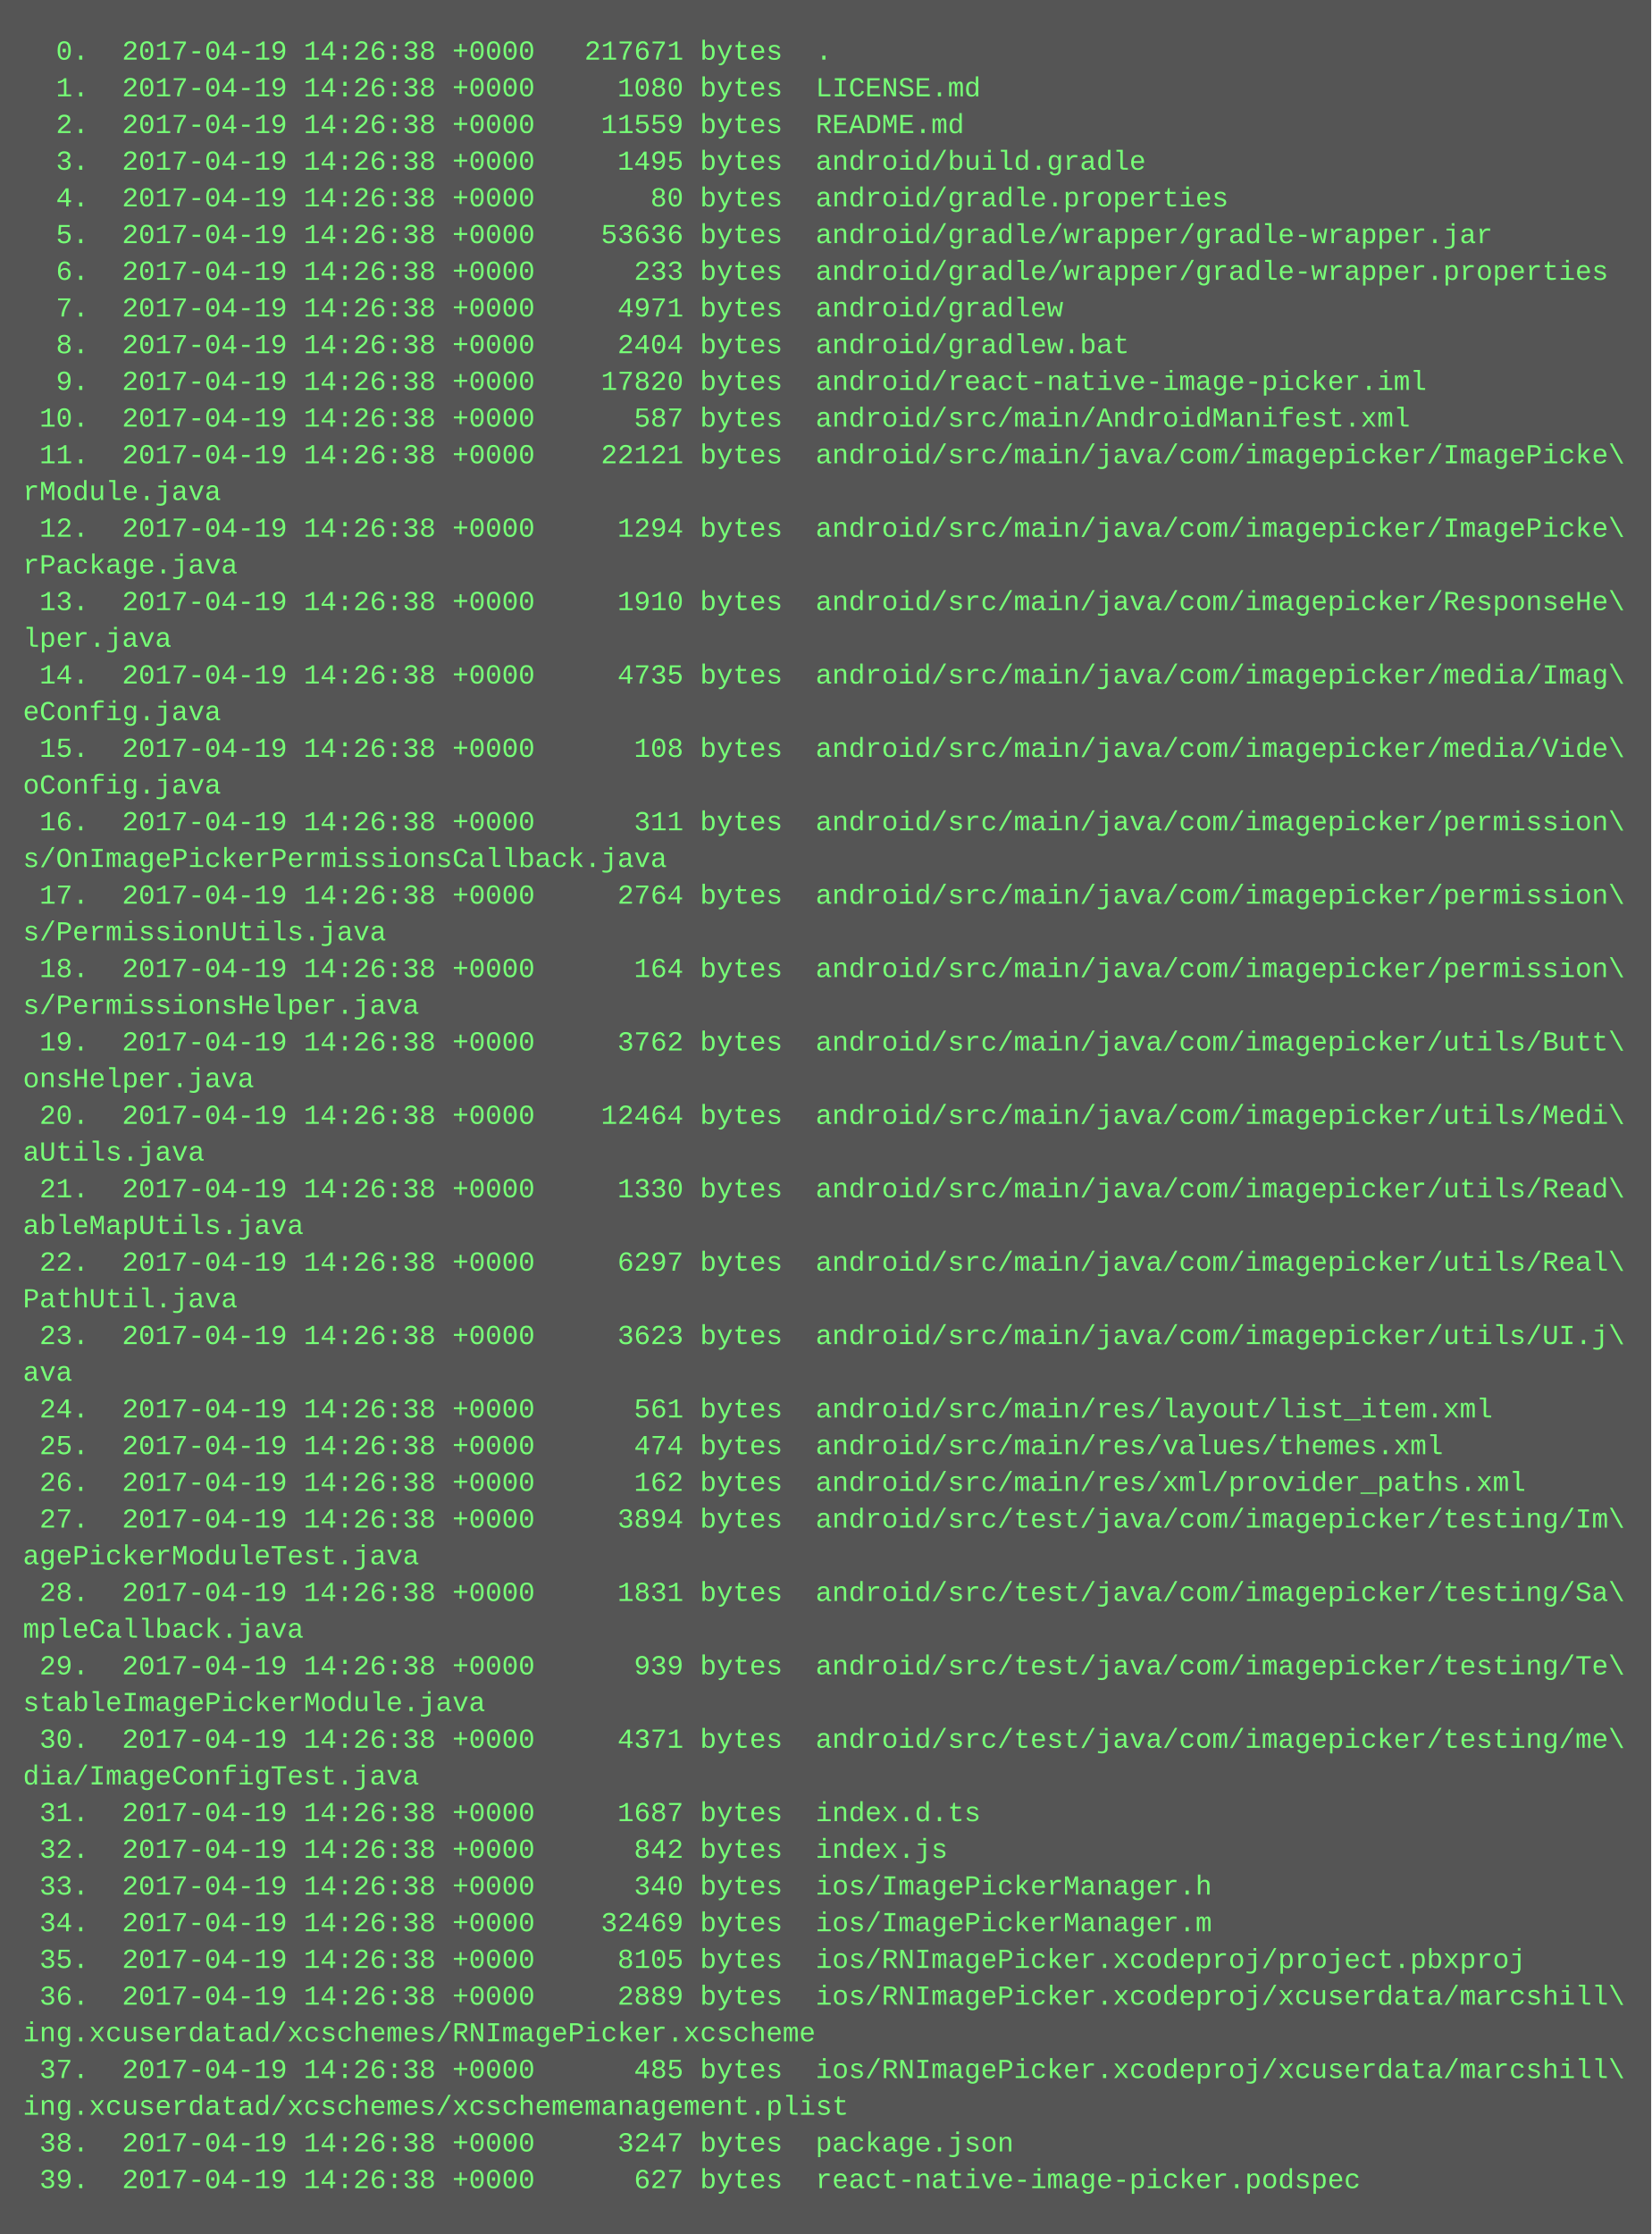
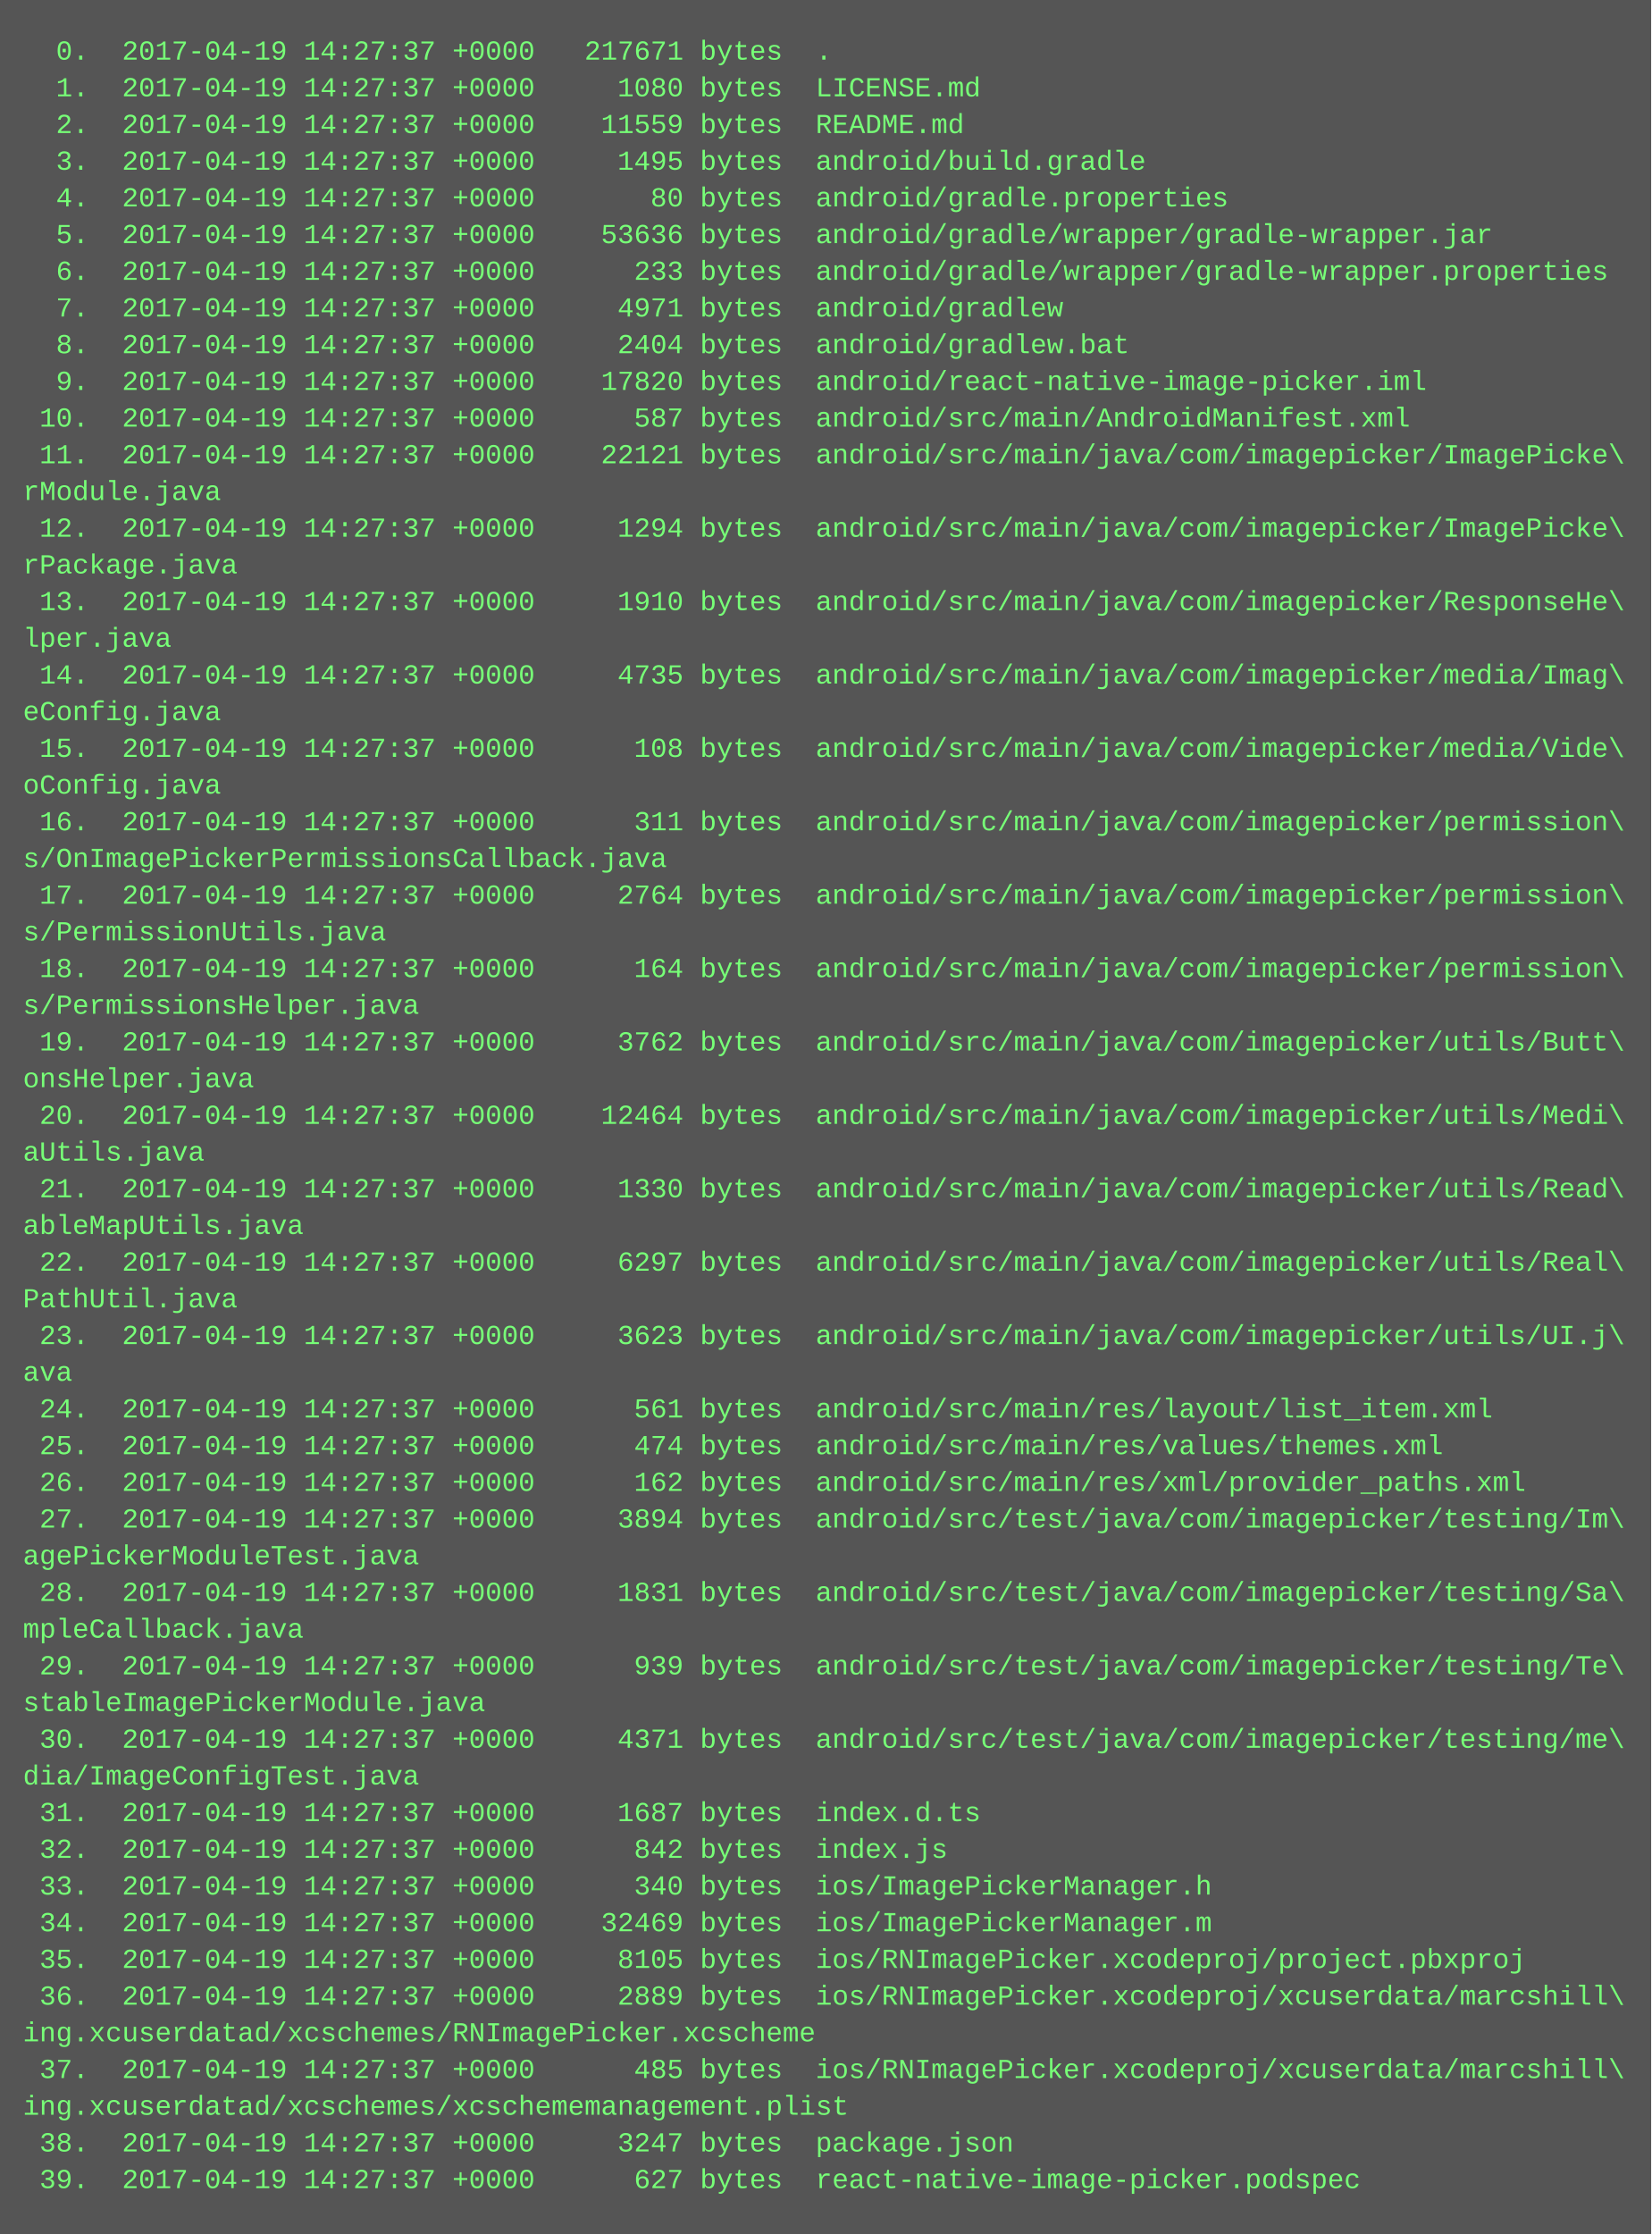
<svg xmlns="http://www.w3.org/2000/svg" height="974" width="720">
  <rect height="974" fill="#555" width="720" />
  <text fill="#7f7" font-family="Courier New" font-size="12" xml:space="preserve">
-     <tspan x="10" y="26">  0.  2017-04-19 14:26:38 +0000   217671 bytes  .</tspan>
-     <tspan x="10" y="42">  1.  2017-04-19 14:26:38 +0000     1080 bytes  LICENSE.md</tspan>
-     <tspan x="10" y="58">  2.  2017-04-19 14:26:38 +0000    11559 bytes  README.md</tspan>
-     <tspan x="10" y="74">  3.  2017-04-19 14:26:38 +0000     1495 bytes  android/build.gradle</tspan>
-     <tspan x="10" y="90">  4.  2017-04-19 14:26:38 +0000       80 bytes  android/gradle.properties</tspan>
-     <tspan x="10" y="106">  5.  2017-04-19 14:26:38 +0000    53636 bytes  android/gradle/wrapper/gradle-wrapper.jar</tspan>
-     <tspan x="10" y="122">  6.  2017-04-19 14:26:38 +0000      233 bytes  android/gradle/wrapper/gradle-wrapper.properties</tspan>
-     <tspan x="10" y="138">  7.  2017-04-19 14:26:38 +0000     4971 bytes  android/gradlew</tspan>
-     <tspan x="10" y="154">  8.  2017-04-19 14:26:38 +0000     2404 bytes  android/gradlew.bat</tspan>
-     <tspan x="10" y="170">  9.  2017-04-19 14:26:38 +0000    17820 bytes  android/react-native-image-picker.iml</tspan>
-     <tspan x="10" y="186"> 10.  2017-04-19 14:26:38 +0000      587 bytes  android/src/main/AndroidManifest.xml</tspan>
-     <tspan x="10" y="202"> 11.  2017-04-19 14:26:38 +0000    22121 bytes  android/src/main/java/com/imagepicker/ImagePicke\</tspan>
+     <tspan x="10" y="26">  0.  2017-04-19 14:27:37 +0000   217671 bytes  .</tspan>
+     <tspan x="10" y="42">  1.  2017-04-19 14:27:37 +0000     1080 bytes  LICENSE.md</tspan>
+     <tspan x="10" y="58">  2.  2017-04-19 14:27:37 +0000    11559 bytes  README.md</tspan>
+     <tspan x="10" y="74">  3.  2017-04-19 14:27:37 +0000     1495 bytes  android/build.gradle</tspan>
+     <tspan x="10" y="90">  4.  2017-04-19 14:27:37 +0000       80 bytes  android/gradle.properties</tspan>
+     <tspan x="10" y="106">  5.  2017-04-19 14:27:37 +0000    53636 bytes  android/gradle/wrapper/gradle-wrapper.jar</tspan>
+     <tspan x="10" y="122">  6.  2017-04-19 14:27:37 +0000      233 bytes  android/gradle/wrapper/gradle-wrapper.properties</tspan>
+     <tspan x="10" y="138">  7.  2017-04-19 14:27:37 +0000     4971 bytes  android/gradlew</tspan>
+     <tspan x="10" y="154">  8.  2017-04-19 14:27:37 +0000     2404 bytes  android/gradlew.bat</tspan>
+     <tspan x="10" y="170">  9.  2017-04-19 14:27:37 +0000    17820 bytes  android/react-native-image-picker.iml</tspan>
+     <tspan x="10" y="186"> 10.  2017-04-19 14:27:37 +0000      587 bytes  android/src/main/AndroidManifest.xml</tspan>
+     <tspan x="10" y="202"> 11.  2017-04-19 14:27:37 +0000    22121 bytes  android/src/main/java/com/imagepicker/ImagePicke\</tspan>
    <tspan x="10" y="218">rModule.java</tspan>
-     <tspan x="10" y="234"> 12.  2017-04-19 14:26:38 +0000     1294 bytes  android/src/main/java/com/imagepicker/ImagePicke\</tspan>
+     <tspan x="10" y="234"> 12.  2017-04-19 14:27:37 +0000     1294 bytes  android/src/main/java/com/imagepicker/ImagePicke\</tspan>
    <tspan x="10" y="250">rPackage.java</tspan>
-     <tspan x="10" y="266"> 13.  2017-04-19 14:26:38 +0000     1910 bytes  android/src/main/java/com/imagepicker/ResponseHe\</tspan>
+     <tspan x="10" y="266"> 13.  2017-04-19 14:27:37 +0000     1910 bytes  android/src/main/java/com/imagepicker/ResponseHe\</tspan>
    <tspan x="10" y="282">lper.java</tspan>
-     <tspan x="10" y="298"> 14.  2017-04-19 14:26:38 +0000     4735 bytes  android/src/main/java/com/imagepicker/media/Imag\</tspan>
+     <tspan x="10" y="298"> 14.  2017-04-19 14:27:37 +0000     4735 bytes  android/src/main/java/com/imagepicker/media/Imag\</tspan>
    <tspan x="10" y="314">eConfig.java</tspan>
-     <tspan x="10" y="330"> 15.  2017-04-19 14:26:38 +0000      108 bytes  android/src/main/java/com/imagepicker/media/Vide\</tspan>
+     <tspan x="10" y="330"> 15.  2017-04-19 14:27:37 +0000      108 bytes  android/src/main/java/com/imagepicker/media/Vide\</tspan>
    <tspan x="10" y="346">oConfig.java</tspan>
-     <tspan x="10" y="362"> 16.  2017-04-19 14:26:38 +0000      311 bytes  android/src/main/java/com/imagepicker/permission\</tspan>
+     <tspan x="10" y="362"> 16.  2017-04-19 14:27:37 +0000      311 bytes  android/src/main/java/com/imagepicker/permission\</tspan>
    <tspan x="10" y="378">s/OnImagePickerPermissionsCallback.java</tspan>
-     <tspan x="10" y="394"> 17.  2017-04-19 14:26:38 +0000     2764 bytes  android/src/main/java/com/imagepicker/permission\</tspan>
+     <tspan x="10" y="394"> 17.  2017-04-19 14:27:37 +0000     2764 bytes  android/src/main/java/com/imagepicker/permission\</tspan>
    <tspan x="10" y="410">s/PermissionUtils.java</tspan>
-     <tspan x="10" y="426"> 18.  2017-04-19 14:26:38 +0000      164 bytes  android/src/main/java/com/imagepicker/permission\</tspan>
+     <tspan x="10" y="426"> 18.  2017-04-19 14:27:37 +0000      164 bytes  android/src/main/java/com/imagepicker/permission\</tspan>
    <tspan x="10" y="442">s/PermissionsHelper.java</tspan>
-     <tspan x="10" y="458"> 19.  2017-04-19 14:26:38 +0000     3762 bytes  android/src/main/java/com/imagepicker/utils/Butt\</tspan>
+     <tspan x="10" y="458"> 19.  2017-04-19 14:27:37 +0000     3762 bytes  android/src/main/java/com/imagepicker/utils/Butt\</tspan>
    <tspan x="10" y="474">onsHelper.java</tspan>
-     <tspan x="10" y="490"> 20.  2017-04-19 14:26:38 +0000    12464 bytes  android/src/main/java/com/imagepicker/utils/Medi\</tspan>
+     <tspan x="10" y="490"> 20.  2017-04-19 14:27:37 +0000    12464 bytes  android/src/main/java/com/imagepicker/utils/Medi\</tspan>
    <tspan x="10" y="506">aUtils.java</tspan>
-     <tspan x="10" y="522"> 21.  2017-04-19 14:26:38 +0000     1330 bytes  android/src/main/java/com/imagepicker/utils/Read\</tspan>
+     <tspan x="10" y="522"> 21.  2017-04-19 14:27:37 +0000     1330 bytes  android/src/main/java/com/imagepicker/utils/Read\</tspan>
    <tspan x="10" y="538">ableMapUtils.java</tspan>
-     <tspan x="10" y="554"> 22.  2017-04-19 14:26:38 +0000     6297 bytes  android/src/main/java/com/imagepicker/utils/Real\</tspan>
+     <tspan x="10" y="554"> 22.  2017-04-19 14:27:37 +0000     6297 bytes  android/src/main/java/com/imagepicker/utils/Real\</tspan>
    <tspan x="10" y="570">PathUtil.java</tspan>
-     <tspan x="10" y="586"> 23.  2017-04-19 14:26:38 +0000     3623 bytes  android/src/main/java/com/imagepicker/utils/UI.j\</tspan>
+     <tspan x="10" y="586"> 23.  2017-04-19 14:27:37 +0000     3623 bytes  android/src/main/java/com/imagepicker/utils/UI.j\</tspan>
    <tspan x="10" y="602">ava</tspan>
-     <tspan x="10" y="618"> 24.  2017-04-19 14:26:38 +0000      561 bytes  android/src/main/res/layout/list_item.xml</tspan>
-     <tspan x="10" y="634"> 25.  2017-04-19 14:26:38 +0000      474 bytes  android/src/main/res/values/themes.xml</tspan>
-     <tspan x="10" y="650"> 26.  2017-04-19 14:26:38 +0000      162 bytes  android/src/main/res/xml/provider_paths.xml</tspan>
-     <tspan x="10" y="666"> 27.  2017-04-19 14:26:38 +0000     3894 bytes  android/src/test/java/com/imagepicker/testing/Im\</tspan>
+     <tspan x="10" y="618"> 24.  2017-04-19 14:27:37 +0000      561 bytes  android/src/main/res/layout/list_item.xml</tspan>
+     <tspan x="10" y="634"> 25.  2017-04-19 14:27:37 +0000      474 bytes  android/src/main/res/values/themes.xml</tspan>
+     <tspan x="10" y="650"> 26.  2017-04-19 14:27:37 +0000      162 bytes  android/src/main/res/xml/provider_paths.xml</tspan>
+     <tspan x="10" y="666"> 27.  2017-04-19 14:27:37 +0000     3894 bytes  android/src/test/java/com/imagepicker/testing/Im\</tspan>
    <tspan x="10" y="682">agePickerModuleTest.java</tspan>
-     <tspan x="10" y="698"> 28.  2017-04-19 14:26:38 +0000     1831 bytes  android/src/test/java/com/imagepicker/testing/Sa\</tspan>
+     <tspan x="10" y="698"> 28.  2017-04-19 14:27:37 +0000     1831 bytes  android/src/test/java/com/imagepicker/testing/Sa\</tspan>
    <tspan x="10" y="714">mpleCallback.java</tspan>
-     <tspan x="10" y="730"> 29.  2017-04-19 14:26:38 +0000      939 bytes  android/src/test/java/com/imagepicker/testing/Te\</tspan>
+     <tspan x="10" y="730"> 29.  2017-04-19 14:27:37 +0000      939 bytes  android/src/test/java/com/imagepicker/testing/Te\</tspan>
    <tspan x="10" y="746">stableImagePickerModule.java</tspan>
-     <tspan x="10" y="762"> 30.  2017-04-19 14:26:38 +0000     4371 bytes  android/src/test/java/com/imagepicker/testing/me\</tspan>
+     <tspan x="10" y="762"> 30.  2017-04-19 14:27:37 +0000     4371 bytes  android/src/test/java/com/imagepicker/testing/me\</tspan>
    <tspan x="10" y="778">dia/ImageConfigTest.java</tspan>
-     <tspan x="10" y="794"> 31.  2017-04-19 14:26:38 +0000     1687 bytes  index.d.ts</tspan>
-     <tspan x="10" y="810"> 32.  2017-04-19 14:26:38 +0000      842 bytes  index.js</tspan>
-     <tspan x="10" y="826"> 33.  2017-04-19 14:26:38 +0000      340 bytes  ios/ImagePickerManager.h</tspan>
-     <tspan x="10" y="842"> 34.  2017-04-19 14:26:38 +0000    32469 bytes  ios/ImagePickerManager.m</tspan>
-     <tspan x="10" y="858"> 35.  2017-04-19 14:26:38 +0000     8105 bytes  ios/RNImagePicker.xcodeproj/project.pbxproj</tspan>
-     <tspan x="10" y="874"> 36.  2017-04-19 14:26:38 +0000     2889 bytes  ios/RNImagePicker.xcodeproj/xcuserdata/marcshill\</tspan>
+     <tspan x="10" y="794"> 31.  2017-04-19 14:27:37 +0000     1687 bytes  index.d.ts</tspan>
+     <tspan x="10" y="810"> 32.  2017-04-19 14:27:37 +0000      842 bytes  index.js</tspan>
+     <tspan x="10" y="826"> 33.  2017-04-19 14:27:37 +0000      340 bytes  ios/ImagePickerManager.h</tspan>
+     <tspan x="10" y="842"> 34.  2017-04-19 14:27:37 +0000    32469 bytes  ios/ImagePickerManager.m</tspan>
+     <tspan x="10" y="858"> 35.  2017-04-19 14:27:37 +0000     8105 bytes  ios/RNImagePicker.xcodeproj/project.pbxproj</tspan>
+     <tspan x="10" y="874"> 36.  2017-04-19 14:27:37 +0000     2889 bytes  ios/RNImagePicker.xcodeproj/xcuserdata/marcshill\</tspan>
    <tspan x="10" y="890">ing.xcuserdatad/xcschemes/RNImagePicker.xcscheme</tspan>
-     <tspan x="10" y="906"> 37.  2017-04-19 14:26:38 +0000      485 bytes  ios/RNImagePicker.xcodeproj/xcuserdata/marcshill\</tspan>
+     <tspan x="10" y="906"> 37.  2017-04-19 14:27:37 +0000      485 bytes  ios/RNImagePicker.xcodeproj/xcuserdata/marcshill\</tspan>
    <tspan x="10" y="922">ing.xcuserdatad/xcschemes/xcschememanagement.plist</tspan>
-     <tspan x="10" y="938"> 38.  2017-04-19 14:26:38 +0000     3247 bytes  package.json</tspan>
-     <tspan x="10" y="954"> 39.  2017-04-19 14:26:38 +0000      627 bytes  react-native-image-picker.podspec</tspan>
+     <tspan x="10" y="938"> 38.  2017-04-19 14:27:37 +0000     3247 bytes  package.json</tspan>
+     <tspan x="10" y="954"> 39.  2017-04-19 14:27:37 +0000      627 bytes  react-native-image-picker.podspec</tspan>
  </text>
</svg>
